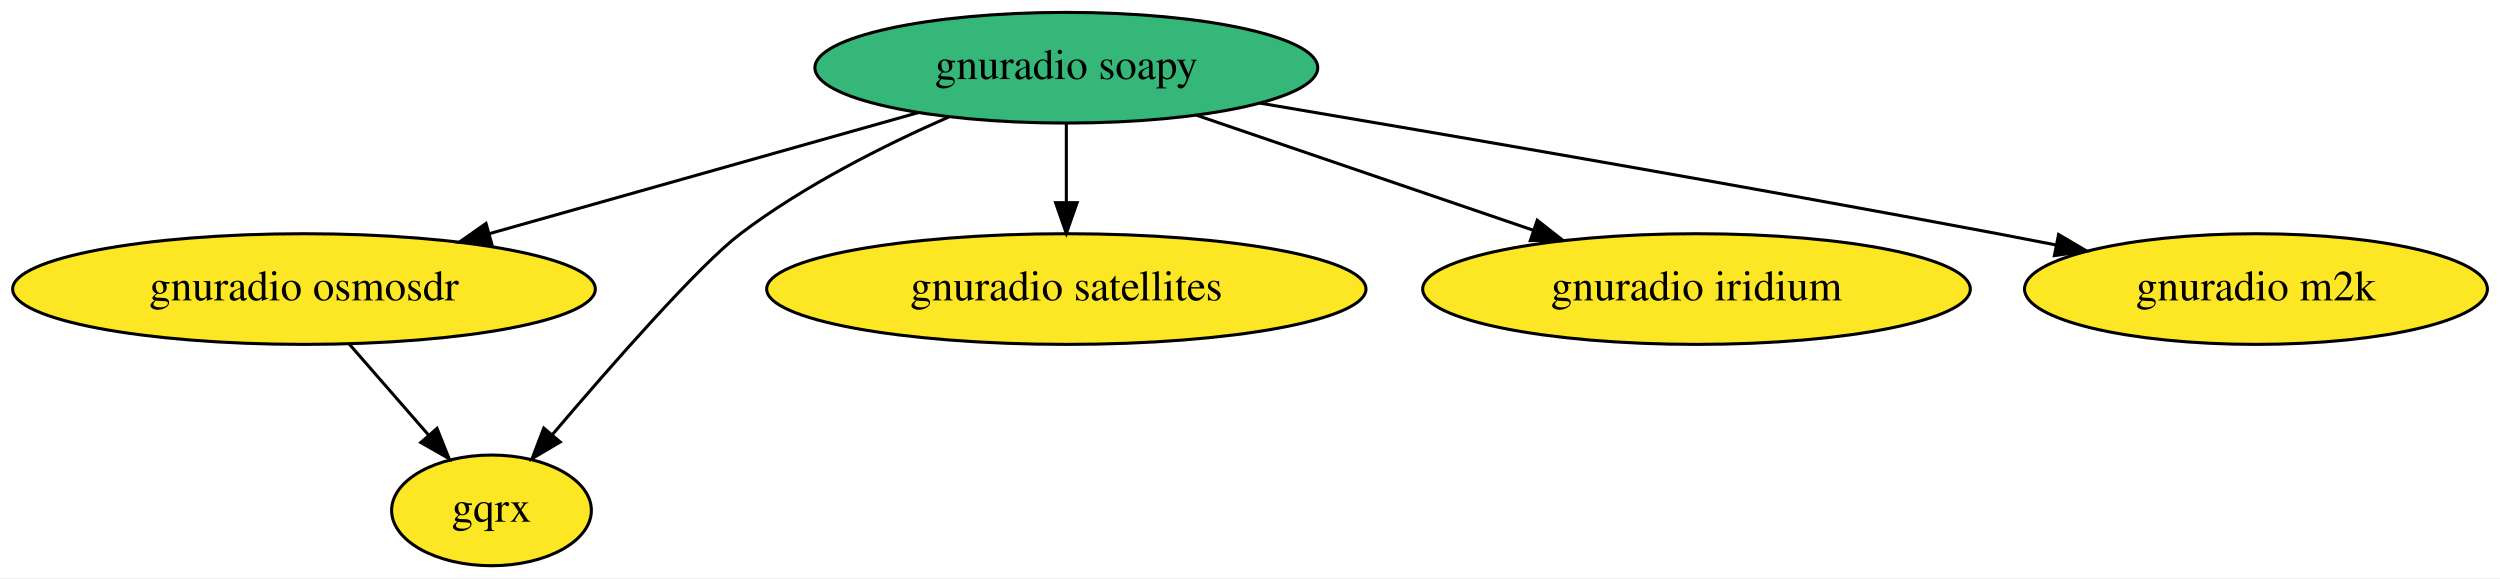
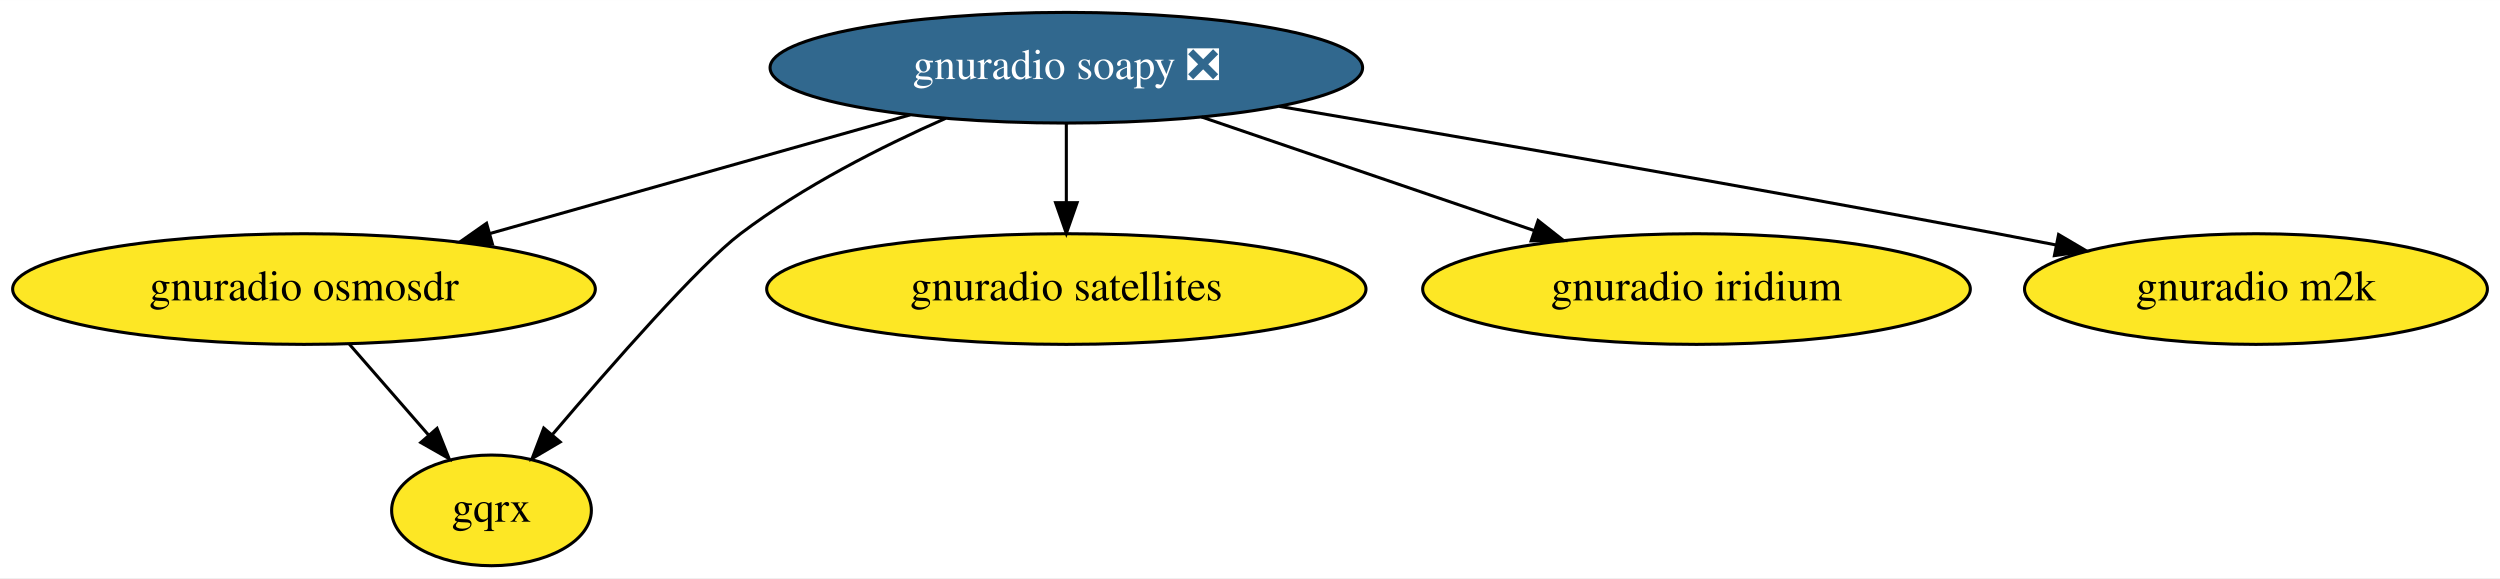
<svg xmlns="http://www.w3.org/2000/svg" xmlns:xlink="http://www.w3.org/1999/xlink" width="813pt" height="188pt" viewBox="0.00 0.00 813.28 188.00">
  <g id="graph0" class="graph" transform="scale(1 1) rotate(0) translate(4 184)">
    <polygon fill="white" stroke="none" points="-4,4 -4,-184 809.28,-184 809.28,4 -4,4" />
    <g id="node1" class="node">
      <g id="a_node1">
        <a xlink:href="https://github.com/conda-forge/gnuradio-osmosdr-feedstock" xlink:title="gnuradio osmosdr">
          <ellipse fill="#fde725" stroke="black" cx="94.89" cy="-90" rx="94.78" ry="18" />
          <text text-anchor="middle" x="94.89" y="-86.3" font-family="Times,serif" font-size="14.00">gnuradio osmosdr</text>
        </a>
      </g>
    </g>
    <g id="node3" class="node">
      <g id="a_node3">
        <a xlink:href="https://github.com/conda-forge/gqrx-feedstock" xlink:title="gqrx">
          <ellipse fill="#fde725" stroke="black" cx="155.89" cy="-18" rx="32.49" ry="18" />
          <text text-anchor="middle" x="155.89" y="-14.3" font-family="Times,serif" font-size="14.00">gqrx</text>
        </a>
      </g>
    </g>
    <g id="edge1" class="edge">
      <path fill="none" stroke="black" d="M109.66,-72.05C117.37,-63.2 126.93,-52.23 135.36,-42.57" />
      <polygon fill="black" stroke="black" points="138.17,-44.67 142.1,-34.83 132.89,-40.07 138.17,-44.67" />
    </g>
    <g id="node2" class="node">
      <g id="a_node2">
-         <a xlink:href="https://github.com/conda-forge/gnuradio-soapy-feedstock" xlink:title="gnuradio soapy">
-           <ellipse fill="#35b779" stroke="black" cx="342.89" cy="-162" rx="81.79" ry="18" />
-           <text text-anchor="middle" x="342.89" y="-158.3" font-family="Times,serif" font-size="14.00">gnuradio soapy</text>
+         <a xlink:href="https://github.com/conda-forge/gnuradio-soapy-feedstock/pull/38" xlink:title="gnuradio soapy ❎">
+           <ellipse fill="#31688e" stroke="black" cx="342.89" cy="-162" rx="96.38" ry="18" />
+           <text text-anchor="middle" x="342.89" y="-158.3" font-family="Times,serif" font-size="14.00" fill="white">gnuradio soapy ❎</text>
        </a>
      </g>
    </g>
-     <g id="edge5" class="edge">
-       <path fill="none" stroke="black" d="M294.78,-147.42C254.92,-136.17 198.07,-120.12 155.18,-108.02" />
-       <polygon fill="black" stroke="black" points="156,-104.61 145.42,-105.26 154.1,-111.35 156,-104.61" />
+     <g id="edge3" class="edge">
+       <path fill="none" stroke="black" d="M292.11,-146.67C252.49,-135.48 197.33,-119.91 155.42,-108.08" />
+       <polygon fill="black" stroke="black" points="156.18,-104.66 145.61,-105.32 154.28,-111.4 156.18,-104.66" />
    </g>
-     <g id="edge3" class="edge">
-       <path fill="none" stroke="black" d="M304.64,-145.98C283.56,-136.73 257.56,-123.65 236.89,-108 223.54,-97.89 195.15,-65.54 175.79,-42.77" />
+     <g id="edge2" class="edge">
+       <path fill="none" stroke="black" d="M303.63,-145.54C282.74,-136.32 257.23,-123.4 236.89,-108 223.54,-97.89 195.15,-65.54 175.79,-42.77" />
      <polygon fill="black" stroke="black" points="178.24,-40.25 169.11,-34.87 172.89,-44.77 178.24,-40.25" />
    </g>
    <g id="node4" class="node">
      <g id="a_node4">
        <a xlink:href="https://github.com/conda-forge/gnuradio-satellites-feedstock" xlink:title="gnuradio satellites">
          <ellipse fill="#fde725" stroke="black" cx="342.89" cy="-90" rx="97.48" ry="18" />
          <text text-anchor="middle" x="342.89" y="-86.3" font-family="Times,serif" font-size="14.00">gnuradio satellites</text>
        </a>
      </g>
    </g>
    <g id="edge4" class="edge">
      <path fill="none" stroke="black" d="M342.89,-143.7C342.89,-135.98 342.89,-126.71 342.89,-118.11" />
      <polygon fill="black" stroke="black" points="346.39,-118.1 342.89,-108.1 339.39,-118.1 346.39,-118.1" />
    </g>
    <g id="node5" class="node">
      <g id="a_node5">
        <a xlink:href="https://github.com/conda-forge/gnuradio-iridium-feedstock" xlink:title="gnuradio iridium">
          <ellipse fill="#fde725" stroke="black" cx="547.89" cy="-90" rx="89.08" ry="18" />
          <text text-anchor="middle" x="547.89" y="-86.3" font-family="Times,serif" font-size="14.00">gnuradio iridium</text>
        </a>
      </g>
    </g>
    <g id="edge6" class="edge">
-       <path fill="none" stroke="black" d="M385.37,-146.5C417.07,-135.67 460.6,-120.81 494.63,-109.19" />
-       <polygon fill="black" stroke="black" points="496.08,-112.39 504.41,-105.85 493.82,-105.77 496.08,-112.39" />
+       <path fill="none" stroke="black" d="M386.87,-145.98C418.56,-135.16 461.49,-120.5 495.05,-109.04" />
+       <polygon fill="black" stroke="black" points="496.36,-112.3 504.69,-105.75 494.1,-105.67 496.36,-112.3" />
    </g>
    <g id="node6" class="node">
      <g id="a_node6">
        <a xlink:href="https://github.com/conda-forge/gnuradio-m2k-feedstock" xlink:title="gnuradio m2k">
          <ellipse fill="#fde725" stroke="black" cx="729.89" cy="-90" rx="75.29" ry="18" />
          <text text-anchor="middle" x="729.89" y="-86.3" font-family="Times,serif" font-size="14.00">gnuradio m2k</text>
        </a>
      </g>
    </g>
-     <g id="edge2" class="edge">
-       <path fill="none" stroke="black" d="M405.94,-150.47C467.29,-140.11 563.11,-123.61 645.89,-108 652.03,-106.84 658.42,-105.61 664.81,-104.35" />
+     <g id="edge5" class="edge">
+       <path fill="none" stroke="black" d="M412.18,-149.42C473.66,-139.01 565.86,-123.09 645.89,-108 652.03,-106.84 658.42,-105.61 664.81,-104.35" />
      <polygon fill="black" stroke="black" points="665.68,-107.74 674.81,-102.37 664.32,-100.88 665.68,-107.74" />
    </g>
  </g>
</svg>
